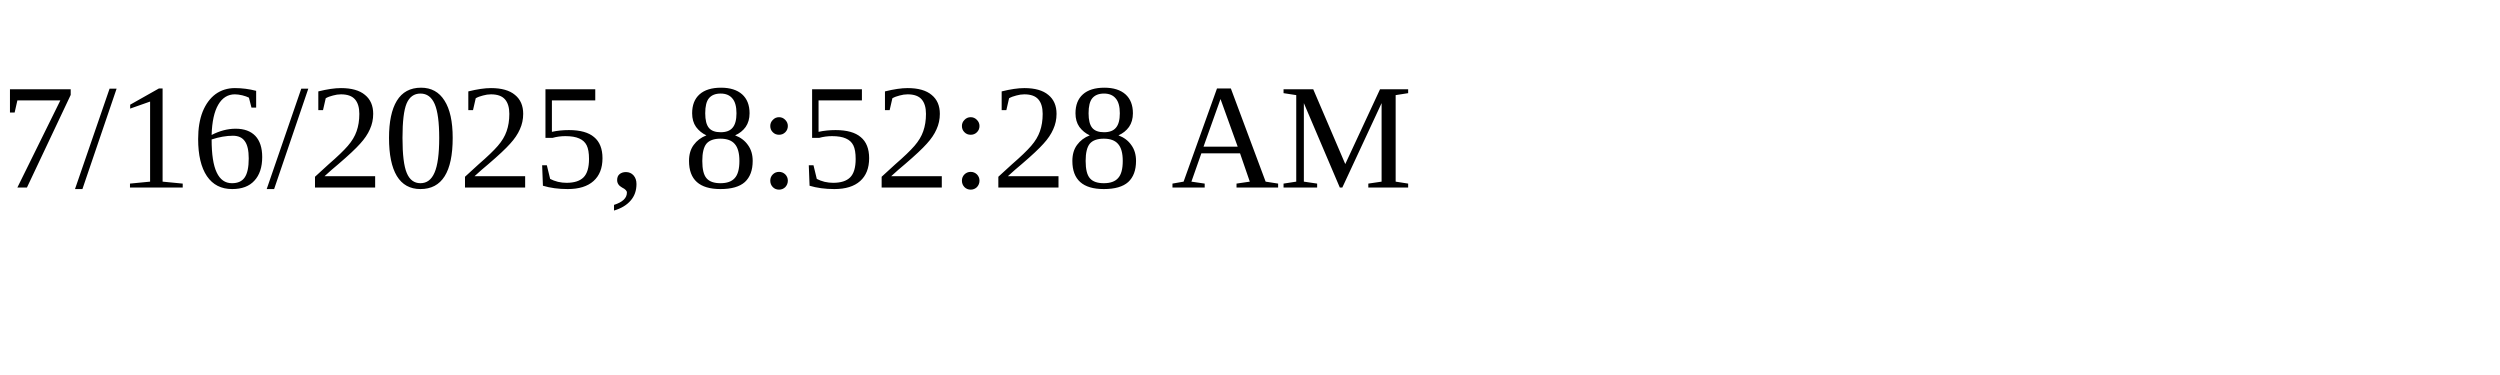
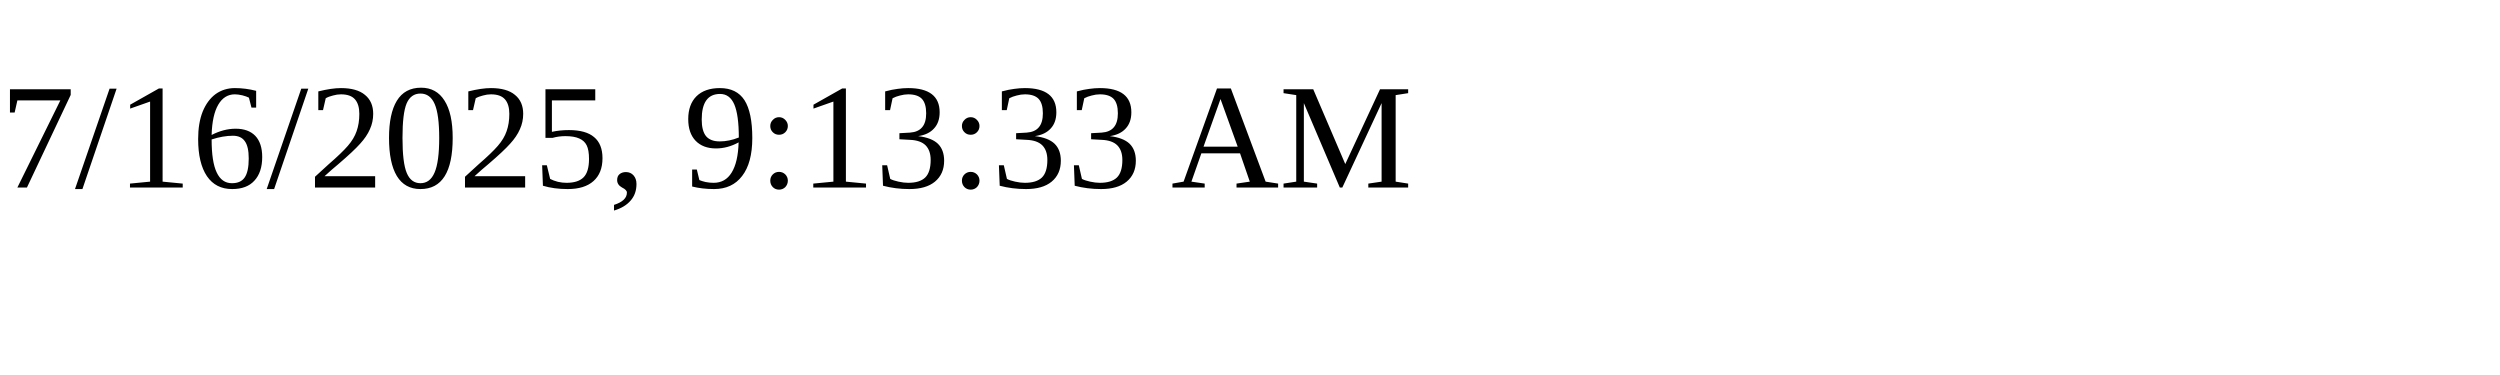
<svg xmlns="http://www.w3.org/2000/svg" height="30" width="200">
-   <text x="0" y="15">7/16/2025, 8:52:28 AM</text>
+   <text x="0" y="15">7/16/2025, 9:13:33 AM</text>
</svg>
